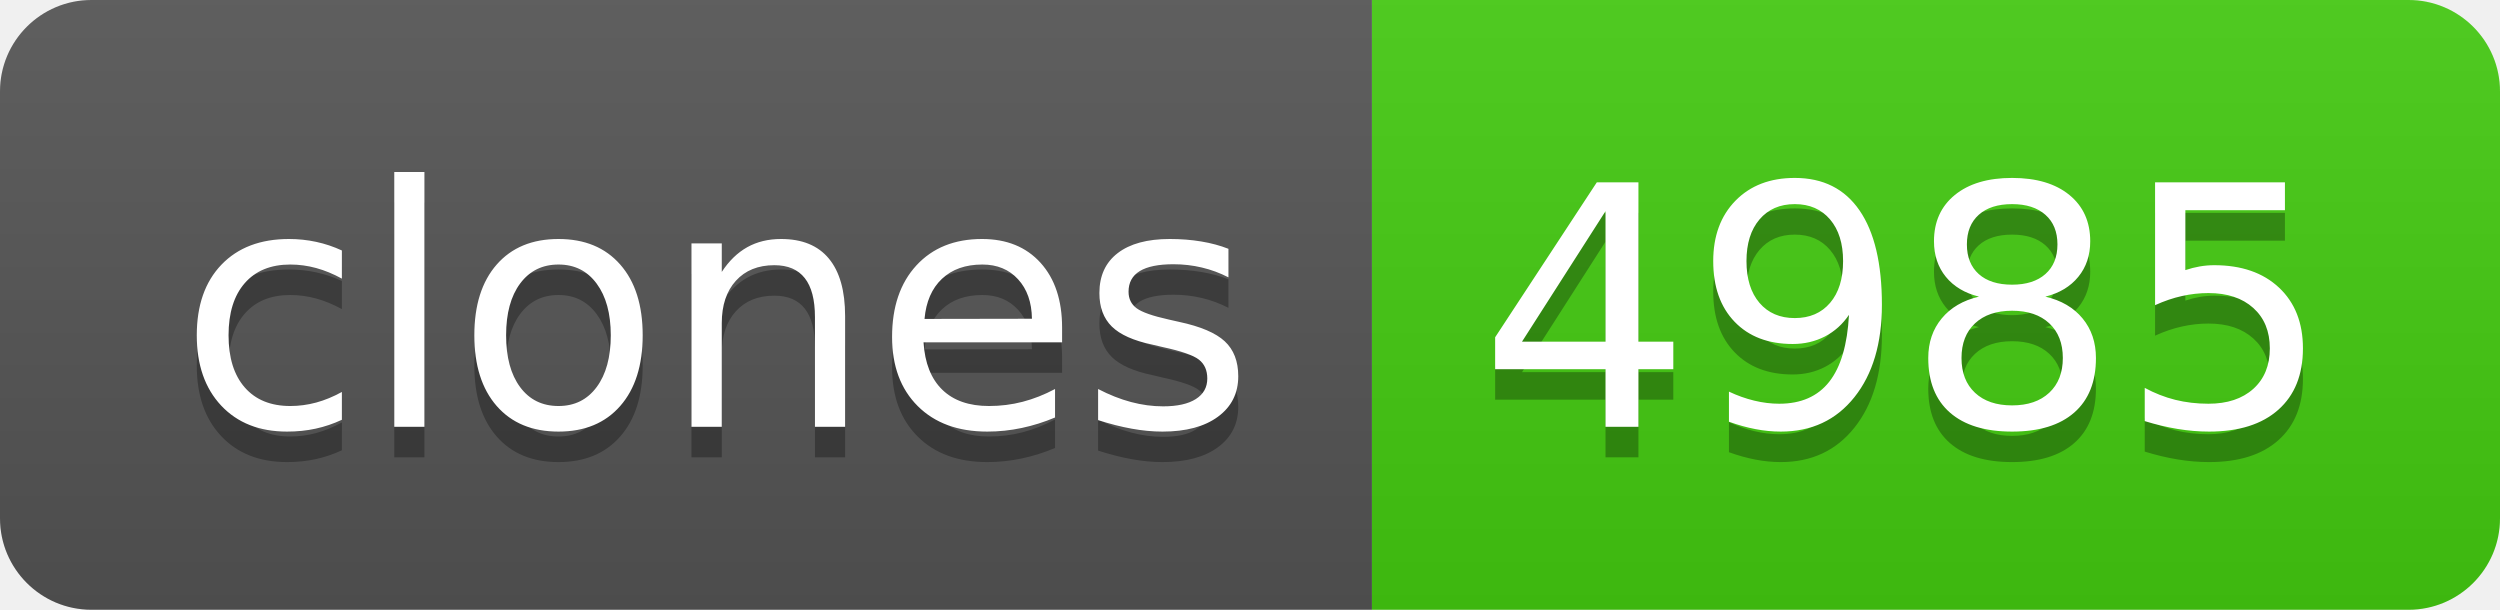
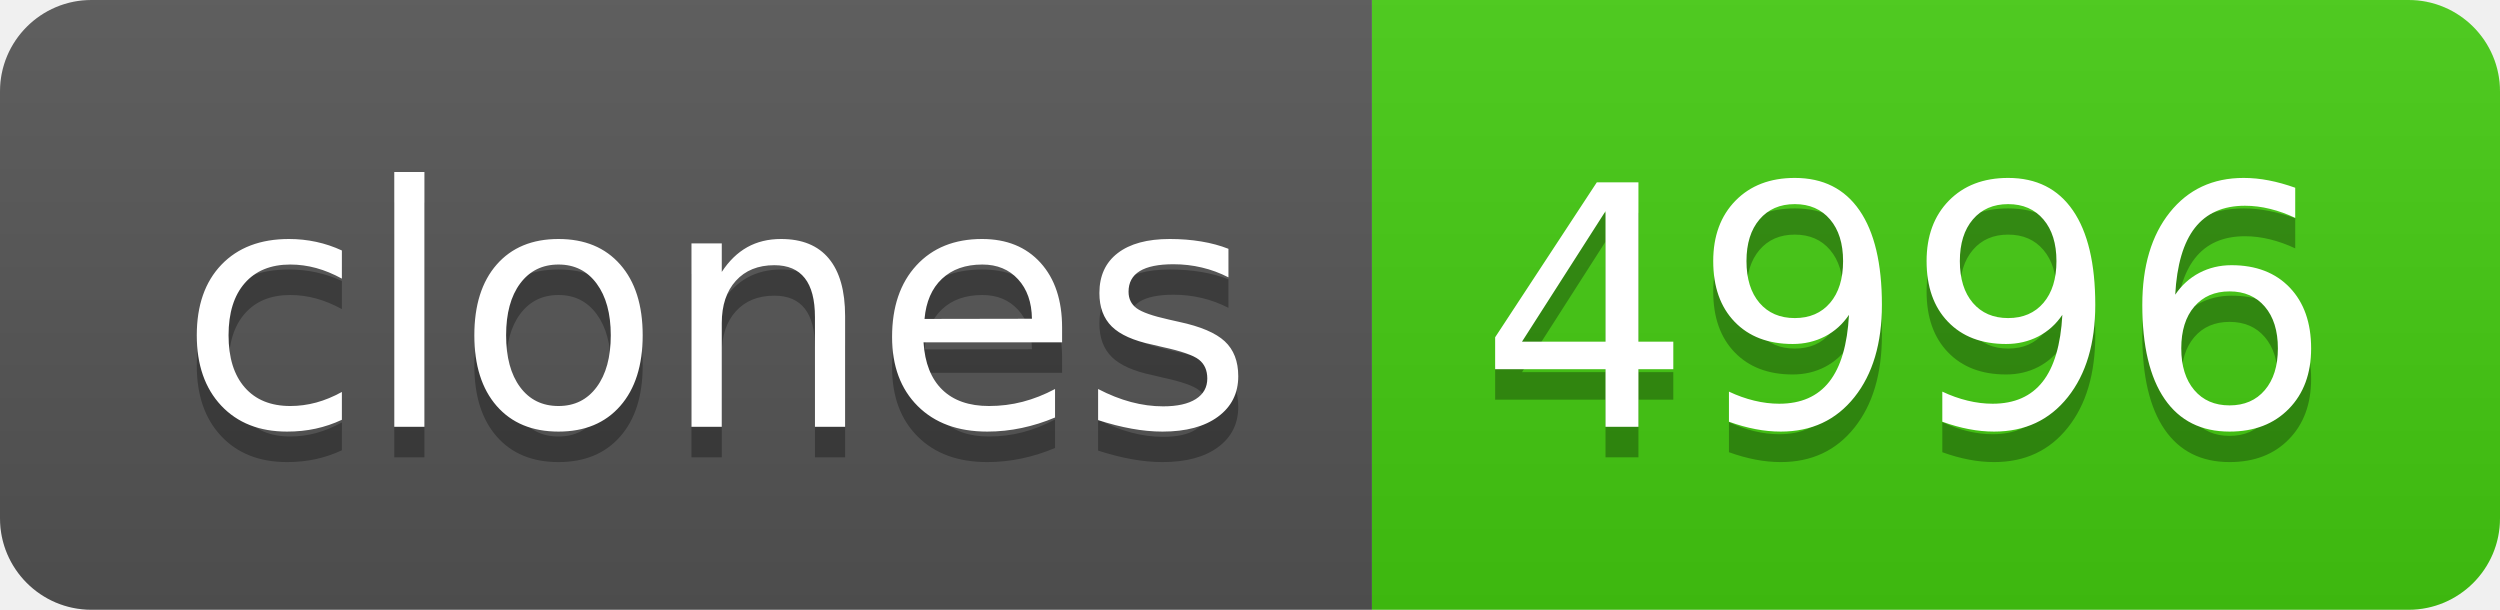
- <svg xmlns="http://www.w3.org/2000/svg" width="82" height="20" role="img" aria-label="clones: 4985">
+ <svg xmlns="http://www.w3.org/2000/svg" width="82" height="20" role="img" aria-label="clones: 4996">
  <linearGradient id="s" x2="0" y2="100%">
    <stop offset="0" stop-color="#bbb" stop-opacity=".1" />
    <stop offset="1" stop-opacity=".1" />
  </linearGradient>
  <clipPath id="r">
    <rect width="82" height="20" rx="3" fill="#fff" />
  </clipPath>
  <g clip-path="url(#r)">
    <rect width="45" height="20" fill="#555" />
    <rect x="45" width="37" height="20" fill="#4c1" />
    <rect width="82" height="20" fill="url(#s)" />
  </g>
  <g fill="#fff" text-anchor="middle" font-family="Verdana,Geneva,DejaVu Sans,sans-serif" text-rendering="geometricPrecision" font-size="110">
    <text aria-hidden="true" x="235" y="150" fill="#010101" fill-opacity=".3" transform="scale(.1)" textLength="350">clones</text>
    <text x="235" y="140" transform="scale(.1)" fill="#fff" textLength="350">clones</text>
-     <text aria-hidden="true" x="625" y="150" fill="#010101" fill-opacity=".3" transform="scale(.1)" textLength="270">4985</text>
-     <text x="625" y="140" transform="scale(.1)" fill="#fff" textLength="270">4985</text>
+     <text aria-hidden="true" x="625" y="150" fill="#010101" fill-opacity=".3" transform="scale(.1)" textLength="270">4996</text>
+     <text x="625" y="140" transform="scale(.1)" fill="#fff" textLength="270">4996</text>
  </g>
</svg>
